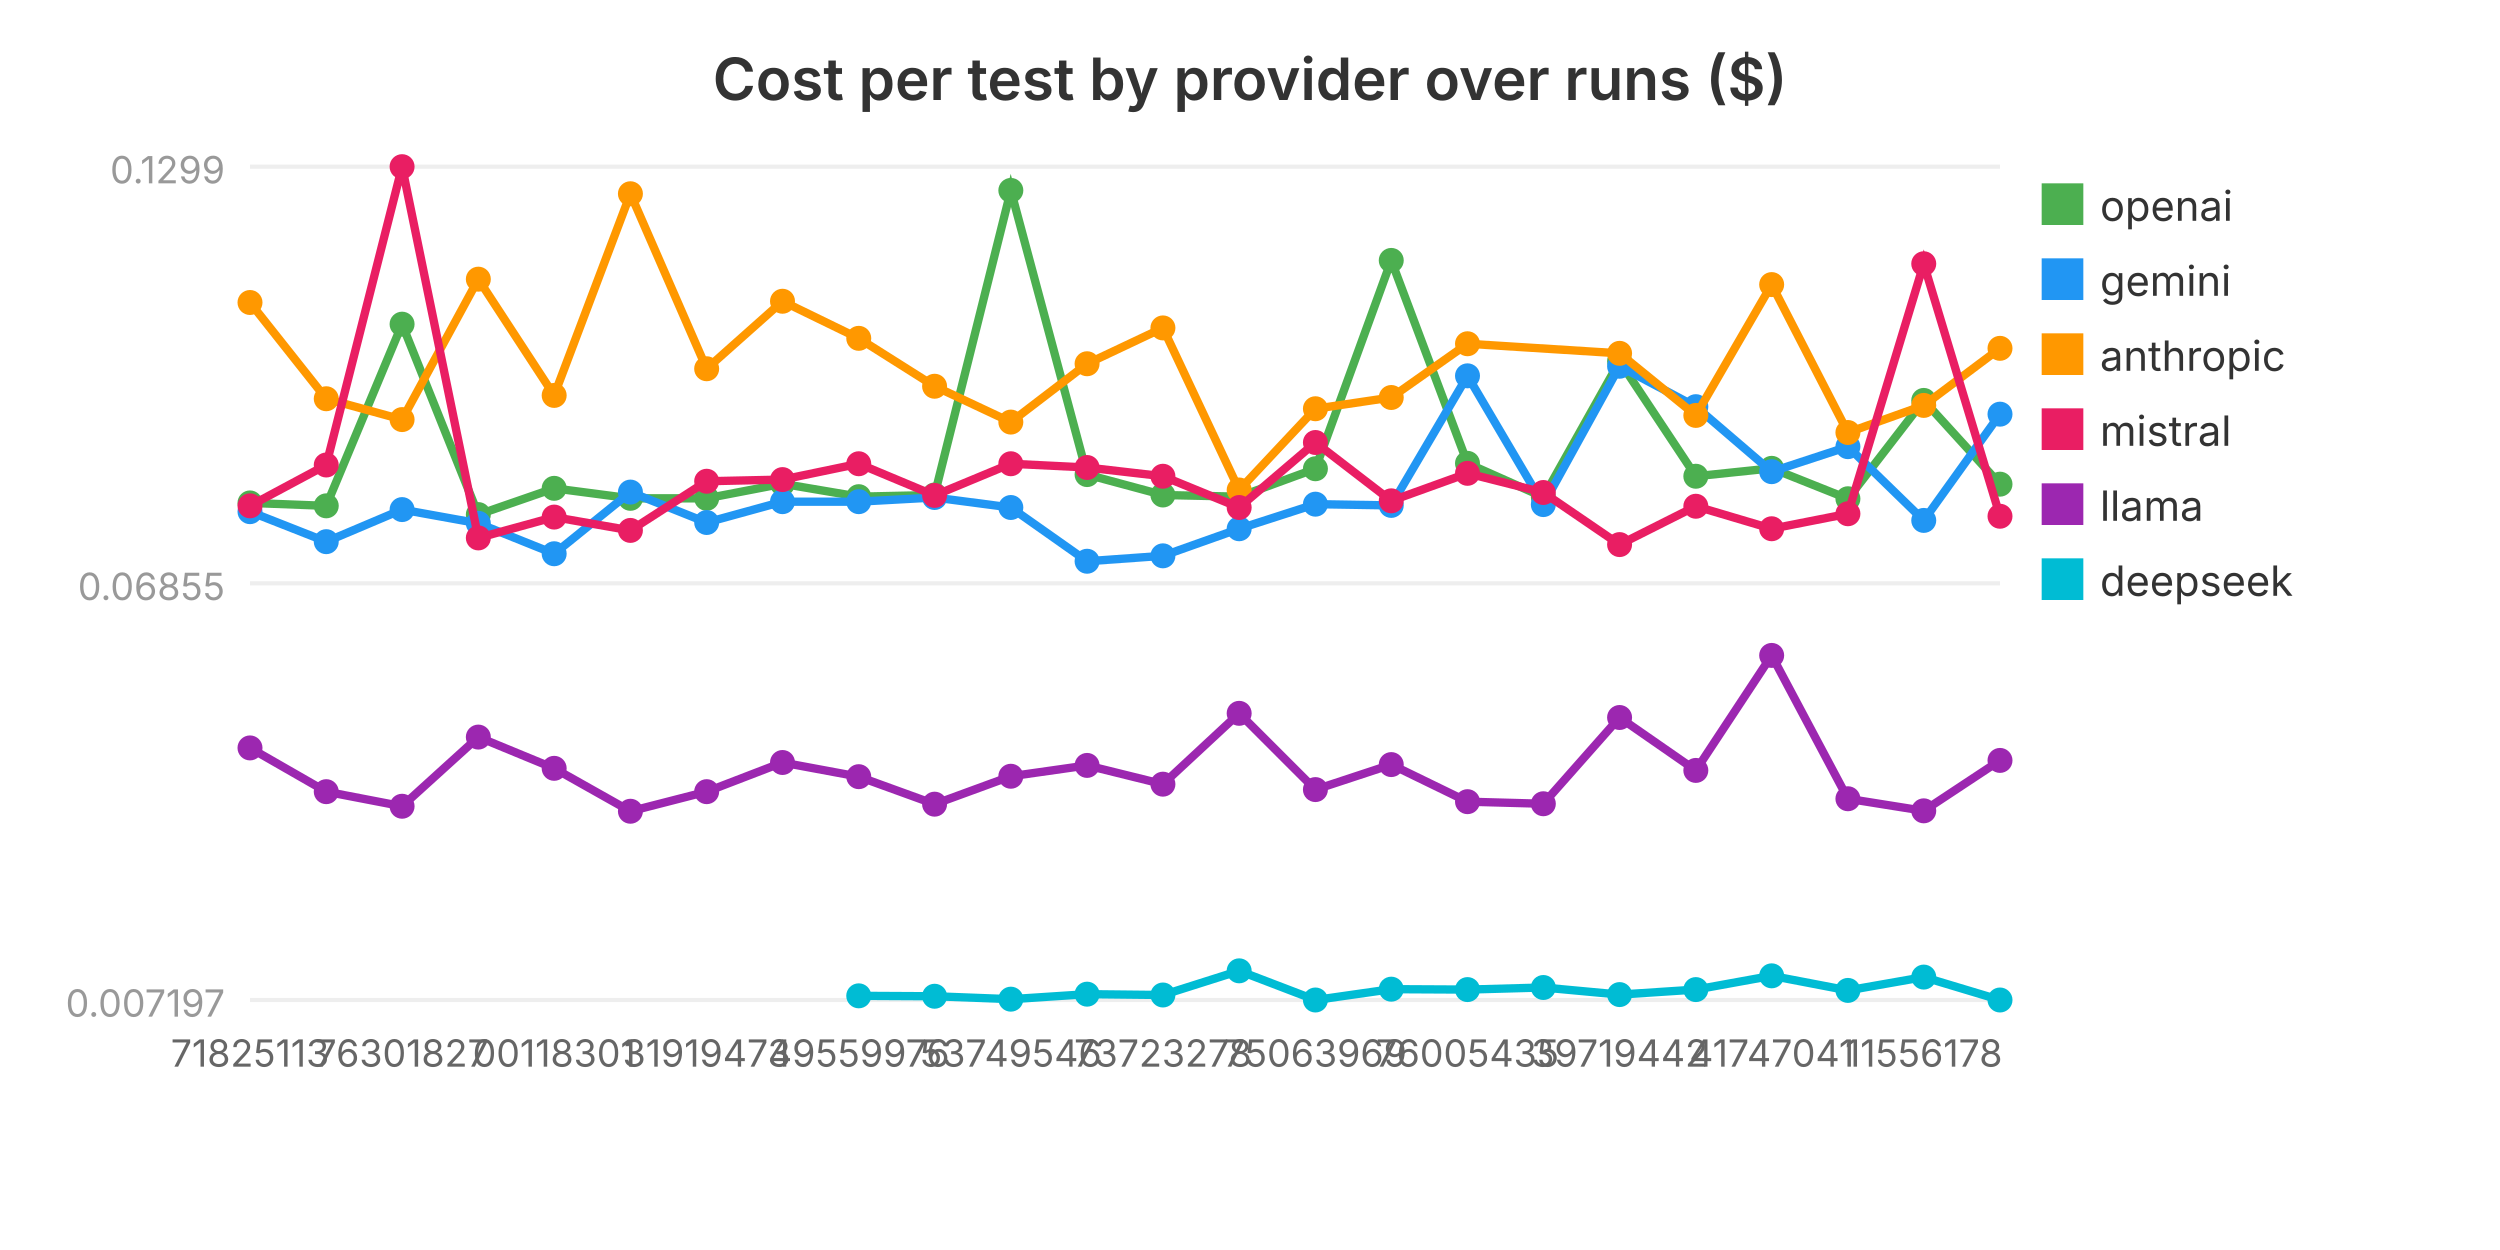
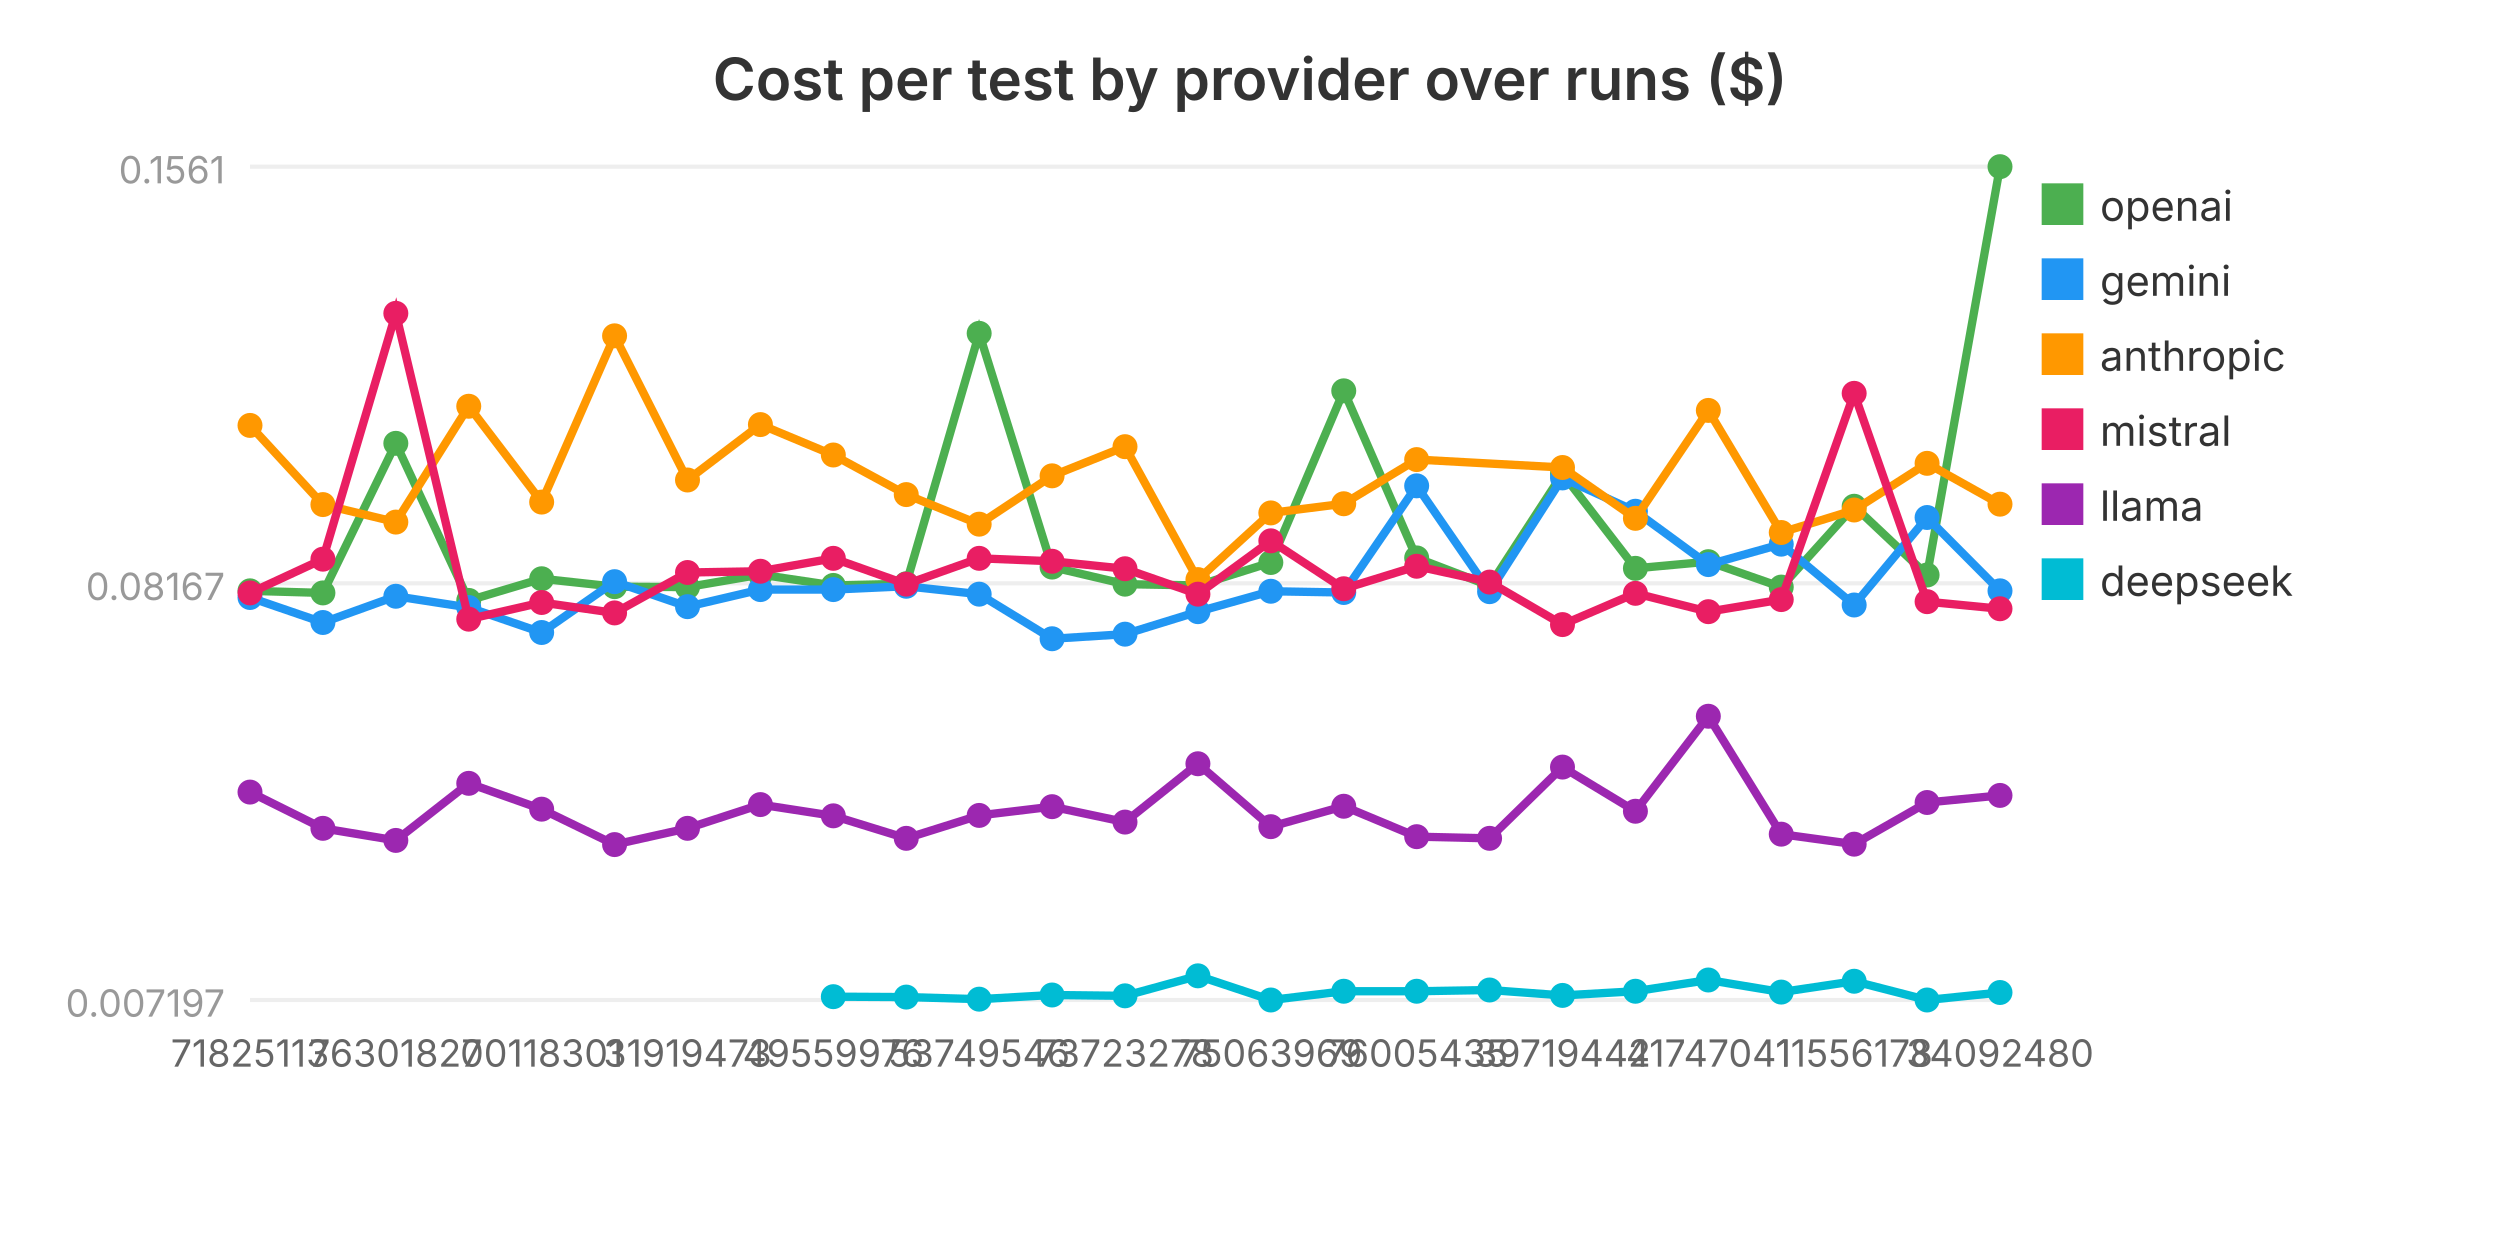
<svg xmlns="http://www.w3.org/2000/svg" viewBox="0 0 600 300" width="600" height="300" role="img" aria-label="Cost per test by provider over runs ($)">
  <text x="300.0" y="24" text-anchor="middle" font-family="system-ui, -apple-system, sans-serif" font-size="14" font-weight="600" fill="#333">Cost per test by provider over runs ($)</text>
  <line x1="60" y1="240.0" x2="480" y2="240.0" stroke="#eee" stroke-width="1" />
  <text x="54" y="244.0" text-anchor="end" font-family="system-ui, -apple-system, sans-serif" font-size="9" fill="#999">0.007197</text>
  <line x1="60" y1="140.0" x2="480" y2="140.0" stroke="#eee" stroke-width="1" />
-   <text x="54" y="144.0" text-anchor="end" font-family="system-ui, -apple-system, sans-serif" font-size="9" fill="#999">0.06855</text>
+   <text x="54" y="144.0" text-anchor="end" font-family="system-ui, -apple-system, sans-serif" font-size="9" fill="#999">0.08167</text>
  <line x1="60" y1="40.0" x2="480" y2="40.0" stroke="#eee" stroke-width="1" />
-   <text x="54" y="44.0" text-anchor="end" font-family="system-ui, -apple-system, sans-serif" font-size="9" fill="#999">0.1299</text>
-   <polyline fill="none" stroke="#4CAF50" stroke-width="2" points="60.0,120.7 78.3,121.4 96.5,77.8 114.8,123.5 133.0,117.2 151.3,119.6 169.6,119.6 187.8,116.1 206.1,119.2 224.3,118.8 242.6,45.7 260.9,113.9 279.1,118.8 297.4,119.2 315.7,112.5 333.9,62.5 352.2,111.2 370.4,119.3 388.7,86.7 407.0,114.3 425.2,112.4 443.5,119.7 461.7,96.1 480.0,116.2" />
-   <circle cx="60.0" cy="120.7" r="3" fill="#4CAF50" />
-   <circle cx="78.3" cy="121.4" r="3" fill="#4CAF50" />
-   <circle cx="96.5" cy="77.8" r="3" fill="#4CAF50" />
-   <circle cx="114.8" cy="123.5" r="3" fill="#4CAF50" />
-   <circle cx="133.0" cy="117.2" r="3" fill="#4CAF50" />
-   <circle cx="151.3" cy="119.6" r="3" fill="#4CAF50" />
-   <circle cx="169.6" cy="119.6" r="3" fill="#4CAF50" />
-   <circle cx="187.8" cy="116.1" r="3" fill="#4CAF50" />
-   <circle cx="206.1" cy="119.2" r="3" fill="#4CAF50" />
-   <circle cx="224.3" cy="118.8" r="3" fill="#4CAF50" />
-   <circle cx="242.6" cy="45.7" r="3" fill="#4CAF50" />
-   <circle cx="260.9" cy="113.9" r="3" fill="#4CAF50" />
-   <circle cx="279.1" cy="118.8" r="3" fill="#4CAF50" />
-   <circle cx="297.4" cy="119.2" r="3" fill="#4CAF50" />
-   <circle cx="315.7" cy="112.5" r="3" fill="#4CAF50" />
-   <circle cx="333.9" cy="62.5" r="3" fill="#4CAF50" />
-   <circle cx="352.2" cy="111.2" r="3" fill="#4CAF50" />
-   <circle cx="370.4" cy="119.3" r="3" fill="#4CAF50" />
-   <circle cx="388.7" cy="86.7" r="3" fill="#4CAF50" />
-   <circle cx="407.0" cy="114.3" r="3" fill="#4CAF50" />
-   <circle cx="425.2" cy="112.4" r="3" fill="#4CAF50" />
-   <circle cx="443.5" cy="119.7" r="3" fill="#4CAF50" />
-   <circle cx="461.7" cy="96.1" r="3" fill="#4CAF50" />
-   <circle cx="480.0" cy="116.2" r="3" fill="#4CAF50" />
+   <text x="54" y="44.0" text-anchor="end" font-family="system-ui, -apple-system, sans-serif" font-size="9" fill="#999">0.1561</text>
+   <polyline fill="none" stroke="#4CAF50" stroke-width="2" points="60.0,141.8 77.5,142.3 95.0,106.4 112.5,144.1 130.0,138.9 147.5,140.8 165.0,140.9 182.5,137.9 200.0,140.5 217.5,140.1 235.0,80.0 252.5,136.1 270.0,140.2 287.5,140.5 305.0,135.0 322.5,93.8 340.0,133.9 357.5,140.6 375.0,113.7 392.5,136.4 410.0,134.8 427.5,140.9 445.0,121.5 462.5,138.0 480.0,40.0" />
+   <circle cx="60.0" cy="141.8" r="3" fill="#4CAF50" />
+   <circle cx="77.5" cy="142.3" r="3" fill="#4CAF50" />
+   <circle cx="95.0" cy="106.4" r="3" fill="#4CAF50" />
+   <circle cx="112.5" cy="144.1" r="3" fill="#4CAF50" />
+   <circle cx="130.0" cy="138.9" r="3" fill="#4CAF50" />
+   <circle cx="147.5" cy="140.8" r="3" fill="#4CAF50" />
+   <circle cx="165.0" cy="140.9" r="3" fill="#4CAF50" />
+   <circle cx="182.5" cy="137.9" r="3" fill="#4CAF50" />
+   <circle cx="200.0" cy="140.5" r="3" fill="#4CAF50" />
+   <circle cx="217.5" cy="140.1" r="3" fill="#4CAF50" />
+   <circle cx="235.0" cy="80.0" r="3" fill="#4CAF50" />
+   <circle cx="252.5" cy="136.1" r="3" fill="#4CAF50" />
+   <circle cx="270.0" cy="140.2" r="3" fill="#4CAF50" />
+   <circle cx="287.5" cy="140.5" r="3" fill="#4CAF50" />
+   <circle cx="305.0" cy="135.0" r="3" fill="#4CAF50" />
+   <circle cx="322.5" cy="93.8" r="3" fill="#4CAF50" />
+   <circle cx="340.0" cy="133.9" r="3" fill="#4CAF50" />
+   <circle cx="357.5" cy="140.6" r="3" fill="#4CAF50" />
+   <circle cx="375.0" cy="113.7" r="3" fill="#4CAF50" />
+   <circle cx="392.5" cy="136.4" r="3" fill="#4CAF50" />
+   <circle cx="410.0" cy="134.8" r="3" fill="#4CAF50" />
+   <circle cx="427.5" cy="140.9" r="3" fill="#4CAF50" />
+   <circle cx="445.0" cy="121.5" r="3" fill="#4CAF50" />
+   <circle cx="462.5" cy="138.0" r="3" fill="#4CAF50" />
+   <circle cx="480.0" cy="40.0" r="3" fill="#4CAF50" />
  <rect x="490" y="44" width="10" height="10" fill="#4CAF50" />
  <text x="504" y="53" font-family="system-ui, -apple-system, sans-serif" font-size="10" fill="#333">openai</text>
-   <polyline fill="none" stroke="#2196F3" stroke-width="2" points="60.0,122.8 78.3,130.0 96.5,122.3 114.8,125.6 133.0,132.9 151.3,118.1 169.6,125.4 187.8,120.4 206.1,120.4 224.3,119.4 242.6,121.8 260.9,134.7 279.1,133.4 297.4,126.9 315.7,121.0 333.9,121.3 352.2,90.2 370.4,121.1 388.7,87.9 407.0,97.6 425.2,113.2 443.5,107.2 461.7,124.9 480.0,99.4" />
-   <circle cx="60.0" cy="122.8" r="3" fill="#2196F3" />
-   <circle cx="78.3" cy="130.0" r="3" fill="#2196F3" />
-   <circle cx="96.5" cy="122.3" r="3" fill="#2196F3" />
-   <circle cx="114.8" cy="125.6" r="3" fill="#2196F3" />
-   <circle cx="133.0" cy="132.9" r="3" fill="#2196F3" />
-   <circle cx="151.3" cy="118.1" r="3" fill="#2196F3" />
-   <circle cx="169.6" cy="125.4" r="3" fill="#2196F3" />
-   <circle cx="187.8" cy="120.4" r="3" fill="#2196F3" />
-   <circle cx="206.1" cy="120.4" r="3" fill="#2196F3" />
-   <circle cx="224.3" cy="119.4" r="3" fill="#2196F3" />
-   <circle cx="242.6" cy="121.8" r="3" fill="#2196F3" />
-   <circle cx="260.9" cy="134.7" r="3" fill="#2196F3" />
-   <circle cx="279.1" cy="133.4" r="3" fill="#2196F3" />
-   <circle cx="297.4" cy="126.9" r="3" fill="#2196F3" />
-   <circle cx="315.7" cy="121.0" r="3" fill="#2196F3" />
-   <circle cx="333.9" cy="121.3" r="3" fill="#2196F3" />
-   <circle cx="352.2" cy="90.2" r="3" fill="#2196F3" />
-   <circle cx="370.4" cy="121.1" r="3" fill="#2196F3" />
-   <circle cx="388.7" cy="87.9" r="3" fill="#2196F3" />
-   <circle cx="407.0" cy="97.6" r="3" fill="#2196F3" />
-   <circle cx="425.2" cy="113.2" r="3" fill="#2196F3" />
-   <circle cx="443.5" cy="107.2" r="3" fill="#2196F3" />
-   <circle cx="461.7" cy="124.9" r="3" fill="#2196F3" />
-   <circle cx="480.0" cy="99.4" r="3" fill="#2196F3" />
+   <polyline fill="none" stroke="#2196F3" stroke-width="2" points="60.0,143.4 77.5,149.4 95.0,143.1 112.5,145.8 130.0,151.8 147.5,139.6 165.0,145.6 182.5,141.5 200.0,141.5 217.5,140.7 235.0,142.6 252.5,153.3 270.0,152.2 287.5,146.8 305.0,141.9 322.5,142.2 340.0,116.6 357.5,142.0 375.0,114.7 392.5,122.7 410.0,135.5 427.5,130.6 445.0,145.2 462.5,124.2 480.0,141.8" />
+   <circle cx="60.0" cy="143.4" r="3" fill="#2196F3" />
+   <circle cx="77.5" cy="149.4" r="3" fill="#2196F3" />
+   <circle cx="95.0" cy="143.1" r="3" fill="#2196F3" />
+   <circle cx="112.5" cy="145.8" r="3" fill="#2196F3" />
+   <circle cx="130.0" cy="151.8" r="3" fill="#2196F3" />
+   <circle cx="147.5" cy="139.6" r="3" fill="#2196F3" />
+   <circle cx="165.0" cy="145.6" r="3" fill="#2196F3" />
+   <circle cx="182.5" cy="141.5" r="3" fill="#2196F3" />
+   <circle cx="200.0" cy="141.5" r="3" fill="#2196F3" />
+   <circle cx="217.5" cy="140.7" r="3" fill="#2196F3" />
+   <circle cx="235.0" cy="142.6" r="3" fill="#2196F3" />
+   <circle cx="252.5" cy="153.3" r="3" fill="#2196F3" />
+   <circle cx="270.0" cy="152.2" r="3" fill="#2196F3" />
+   <circle cx="287.5" cy="146.8" r="3" fill="#2196F3" />
+   <circle cx="305.0" cy="141.9" r="3" fill="#2196F3" />
+   <circle cx="322.5" cy="142.2" r="3" fill="#2196F3" />
+   <circle cx="340.0" cy="116.6" r="3" fill="#2196F3" />
+   <circle cx="357.5" cy="142.0" r="3" fill="#2196F3" />
+   <circle cx="375.0" cy="114.7" r="3" fill="#2196F3" />
+   <circle cx="392.5" cy="122.7" r="3" fill="#2196F3" />
+   <circle cx="410.0" cy="135.5" r="3" fill="#2196F3" />
+   <circle cx="427.5" cy="130.6" r="3" fill="#2196F3" />
+   <circle cx="445.0" cy="145.2" r="3" fill="#2196F3" />
+   <circle cx="462.5" cy="124.2" r="3" fill="#2196F3" />
+   <circle cx="480.0" cy="141.8" r="3" fill="#2196F3" />
  <rect x="490" y="62" width="10" height="10" fill="#2196F3" />
  <text x="504" y="71" font-family="system-ui, -apple-system, sans-serif" font-size="10" fill="#333">gemini</text>
-   <polyline fill="none" stroke="#FF9800" stroke-width="2" points="60.0,72.6 78.3,95.7 96.5,100.7 114.8,67.0 133.0,94.9 151.3,46.5 169.6,88.5 187.8,72.3 206.1,81.2 224.3,92.7 242.6,101.3 260.9,87.3 279.1,78.7 297.4,117.6 315.7,98.1 333.9,95.4 352.2,82.5 388.7,84.8 407.0,99.7 425.2,68.3 443.5,103.8 461.7,97.3 480.0,83.6" />
-   <circle cx="60.0" cy="72.6" r="3" fill="#FF9800" />
-   <circle cx="78.3" cy="95.7" r="3" fill="#FF9800" />
-   <circle cx="96.5" cy="100.7" r="3" fill="#FF9800" />
-   <circle cx="114.8" cy="67.0" r="3" fill="#FF9800" />
-   <circle cx="133.0" cy="94.9" r="3" fill="#FF9800" />
-   <circle cx="151.3" cy="46.5" r="3" fill="#FF9800" />
-   <circle cx="169.6" cy="88.5" r="3" fill="#FF9800" />
-   <circle cx="187.8" cy="72.3" r="3" fill="#FF9800" />
-   <circle cx="206.1" cy="81.2" r="3" fill="#FF9800" />
-   <circle cx="224.3" cy="92.7" r="3" fill="#FF9800" />
-   <circle cx="242.6" cy="101.3" r="3" fill="#FF9800" />
-   <circle cx="260.9" cy="87.3" r="3" fill="#FF9800" />
-   <circle cx="279.1" cy="78.7" r="3" fill="#FF9800" />
-   <circle cx="297.4" cy="117.6" r="3" fill="#FF9800" />
-   <circle cx="315.7" cy="98.1" r="3" fill="#FF9800" />
-   <circle cx="333.9" cy="95.4" r="3" fill="#FF9800" />
-   <circle cx="352.2" cy="82.5" r="3" fill="#FF9800" />
-   <circle cx="388.7" cy="84.8" r="3" fill="#FF9800" />
-   <circle cx="407.0" cy="99.7" r="3" fill="#FF9800" />
-   <circle cx="425.2" cy="68.3" r="3" fill="#FF9800" />
-   <circle cx="443.5" cy="103.8" r="3" fill="#FF9800" />
-   <circle cx="461.7" cy="97.3" r="3" fill="#FF9800" />
-   <circle cx="480.0" cy="83.6" r="3" fill="#FF9800" />
+   <polyline fill="none" stroke="#FF9800" stroke-width="2" points="60.0,102.1 77.5,121.1 95.0,125.3 112.5,97.5 130.0,120.5 147.5,80.6 165.0,115.2 182.5,101.9 200.0,109.2 217.5,118.7 235.0,125.8 252.5,114.2 270.0,107.2 287.5,139.1 305.0,123.1 322.5,120.9 340.0,110.3 375.0,112.2 392.5,124.4 410.0,98.5 427.5,127.8 445.0,122.4 462.5,111.2 480.0,121.0" />
+   <circle cx="60.0" cy="102.1" r="3" fill="#FF9800" />
+   <circle cx="77.5" cy="121.1" r="3" fill="#FF9800" />
+   <circle cx="95.0" cy="125.3" r="3" fill="#FF9800" />
+   <circle cx="112.5" cy="97.5" r="3" fill="#FF9800" />
+   <circle cx="130.0" cy="120.5" r="3" fill="#FF9800" />
+   <circle cx="147.5" cy="80.6" r="3" fill="#FF9800" />
+   <circle cx="165.0" cy="115.2" r="3" fill="#FF9800" />
+   <circle cx="182.5" cy="101.9" r="3" fill="#FF9800" />
+   <circle cx="200.0" cy="109.2" r="3" fill="#FF9800" />
+   <circle cx="217.5" cy="118.7" r="3" fill="#FF9800" />
+   <circle cx="235.0" cy="125.8" r="3" fill="#FF9800" />
+   <circle cx="252.5" cy="114.2" r="3" fill="#FF9800" />
+   <circle cx="270.0" cy="107.2" r="3" fill="#FF9800" />
+   <circle cx="287.5" cy="139.1" r="3" fill="#FF9800" />
+   <circle cx="305.0" cy="123.1" r="3" fill="#FF9800" />
+   <circle cx="322.5" cy="120.9" r="3" fill="#FF9800" />
+   <circle cx="340.0" cy="110.3" r="3" fill="#FF9800" />
+   <circle cx="375.0" cy="112.2" r="3" fill="#FF9800" />
+   <circle cx="392.5" cy="124.4" r="3" fill="#FF9800" />
+   <circle cx="410.0" cy="98.5" r="3" fill="#FF9800" />
+   <circle cx="427.5" cy="127.8" r="3" fill="#FF9800" />
+   <circle cx="445.0" cy="122.4" r="3" fill="#FF9800" />
+   <circle cx="462.5" cy="111.2" r="3" fill="#FF9800" />
+   <circle cx="480.0" cy="121.0" r="3" fill="#FF9800" />
  <rect x="490" y="80" width="10" height="10" fill="#FF9800" />
  <text x="504" y="89" font-family="system-ui, -apple-system, sans-serif" font-size="10" fill="#333">anthropic</text>
-   <polyline fill="none" stroke="#E91E63" stroke-width="2" points="60.0,121.4 78.3,111.6 96.5,40.0 114.8,129.1 133.0,124.1 151.3,127.3 169.6,115.5 187.8,115.1 206.1,111.3 224.3,118.9 242.6,111.3 260.9,112.2 279.1,114.3 297.4,121.8 315.7,106.2 333.9,120.2 352.2,113.6 370.4,118.2 388.7,130.7 407.0,121.5 425.2,126.9 443.5,123.3 461.7,63.3 480.0,123.9" />
-   <circle cx="60.0" cy="121.4" r="3" fill="#E91E63" />
-   <circle cx="78.3" cy="111.6" r="3" fill="#E91E63" />
-   <circle cx="96.5" cy="40.0" r="3" fill="#E91E63" />
-   <circle cx="114.8" cy="129.1" r="3" fill="#E91E63" />
-   <circle cx="133.0" cy="124.1" r="3" fill="#E91E63" />
-   <circle cx="151.3" cy="127.3" r="3" fill="#E91E63" />
-   <circle cx="169.6" cy="115.5" r="3" fill="#E91E63" />
-   <circle cx="187.8" cy="115.1" r="3" fill="#E91E63" />
-   <circle cx="206.1" cy="111.3" r="3" fill="#E91E63" />
-   <circle cx="224.3" cy="118.9" r="3" fill="#E91E63" />
-   <circle cx="242.6" cy="111.3" r="3" fill="#E91E63" />
-   <circle cx="260.9" cy="112.2" r="3" fill="#E91E63" />
-   <circle cx="279.1" cy="114.3" r="3" fill="#E91E63" />
-   <circle cx="297.4" cy="121.8" r="3" fill="#E91E63" />
-   <circle cx="315.7" cy="106.2" r="3" fill="#E91E63" />
-   <circle cx="333.9" cy="120.2" r="3" fill="#E91E63" />
-   <circle cx="352.2" cy="113.6" r="3" fill="#E91E63" />
-   <circle cx="370.4" cy="118.2" r="3" fill="#E91E63" />
-   <circle cx="388.7" cy="130.7" r="3" fill="#E91E63" />
-   <circle cx="407.0" cy="121.5" r="3" fill="#E91E63" />
-   <circle cx="425.2" cy="126.9" r="3" fill="#E91E63" />
-   <circle cx="443.5" cy="123.3" r="3" fill="#E91E63" />
-   <circle cx="461.7" cy="63.3" r="3" fill="#E91E63" />
-   <circle cx="480.0" cy="123.9" r="3" fill="#E91E63" />
+   <polyline fill="none" stroke="#E91E63" stroke-width="2" points="60.0,142.3 77.5,134.2 95.0,75.2 112.5,148.6 130.0,144.6 147.5,147.1 165.0,137.4 182.5,137.1 200.0,134.0 217.5,140.2 235.0,134.0 252.5,134.7 270.0,136.5 287.5,142.6 305.0,129.8 322.5,141.3 340.0,135.9 357.5,139.7 375.0,149.9 392.5,142.4 410.0,146.8 427.5,143.9 445.0,94.4 462.5,144.4 480.0,146.1" />
+   <circle cx="60.0" cy="142.3" r="3" fill="#E91E63" />
+   <circle cx="77.5" cy="134.2" r="3" fill="#E91E63" />
+   <circle cx="95.0" cy="75.2" r="3" fill="#E91E63" />
+   <circle cx="112.5" cy="148.6" r="3" fill="#E91E63" />
+   <circle cx="130.0" cy="144.6" r="3" fill="#E91E63" />
+   <circle cx="147.5" cy="147.1" r="3" fill="#E91E63" />
+   <circle cx="165.0" cy="137.4" r="3" fill="#E91E63" />
+   <circle cx="182.5" cy="137.1" r="3" fill="#E91E63" />
+   <circle cx="200.0" cy="134.0" r="3" fill="#E91E63" />
+   <circle cx="217.5" cy="140.2" r="3" fill="#E91E63" />
+   <circle cx="235.0" cy="134.0" r="3" fill="#E91E63" />
+   <circle cx="252.5" cy="134.7" r="3" fill="#E91E63" />
+   <circle cx="270.0" cy="136.5" r="3" fill="#E91E63" />
+   <circle cx="287.5" cy="142.6" r="3" fill="#E91E63" />
+   <circle cx="305.0" cy="129.8" r="3" fill="#E91E63" />
+   <circle cx="322.5" cy="141.3" r="3" fill="#E91E63" />
+   <circle cx="340.0" cy="135.9" r="3" fill="#E91E63" />
+   <circle cx="357.5" cy="139.7" r="3" fill="#E91E63" />
+   <circle cx="375.0" cy="149.9" r="3" fill="#E91E63" />
+   <circle cx="392.5" cy="142.4" r="3" fill="#E91E63" />
+   <circle cx="410.0" cy="146.8" r="3" fill="#E91E63" />
+   <circle cx="427.5" cy="143.9" r="3" fill="#E91E63" />
+   <circle cx="445.0" cy="94.4" r="3" fill="#E91E63" />
+   <circle cx="462.5" cy="144.4" r="3" fill="#E91E63" />
+   <circle cx="480.0" cy="146.1" r="3" fill="#E91E63" />
  <rect x="490" y="98" width="10" height="10" fill="#E91E63" />
  <text x="504" y="107" font-family="system-ui, -apple-system, sans-serif" font-size="10" fill="#333">mistral</text>
-   <polyline fill="none" stroke="#9C27B0" stroke-width="2" points="60.0,179.5 78.3,190.0 96.5,193.5 114.8,176.9 133.0,184.4 151.3,194.7 169.6,190.0 187.8,183.0 206.1,186.4 224.3,193.0 242.6,186.3 260.9,183.7 279.1,188.2 297.4,171.2 315.7,189.5 333.9,183.5 352.2,192.4 370.4,192.9 388.7,172.2 407.0,184.9 425.2,157.3 443.5,191.7 461.7,194.6 480.0,182.5" />
-   <circle cx="60.0" cy="179.5" r="3" fill="#9C27B0" />
-   <circle cx="78.3" cy="190.0" r="3" fill="#9C27B0" />
-   <circle cx="96.5" cy="193.5" r="3" fill="#9C27B0" />
-   <circle cx="114.8" cy="176.9" r="3" fill="#9C27B0" />
-   <circle cx="133.0" cy="184.4" r="3" fill="#9C27B0" />
-   <circle cx="151.3" cy="194.7" r="3" fill="#9C27B0" />
-   <circle cx="169.6" cy="190.0" r="3" fill="#9C27B0" />
-   <circle cx="187.8" cy="183.0" r="3" fill="#9C27B0" />
-   <circle cx="206.1" cy="186.4" r="3" fill="#9C27B0" />
-   <circle cx="224.3" cy="193.0" r="3" fill="#9C27B0" />
-   <circle cx="242.6" cy="186.3" r="3" fill="#9C27B0" />
-   <circle cx="260.9" cy="183.7" r="3" fill="#9C27B0" />
-   <circle cx="279.1" cy="188.2" r="3" fill="#9C27B0" />
-   <circle cx="297.4" cy="171.2" r="3" fill="#9C27B0" />
-   <circle cx="315.7" cy="189.5" r="3" fill="#9C27B0" />
-   <circle cx="333.9" cy="183.5" r="3" fill="#9C27B0" />
-   <circle cx="352.2" cy="192.4" r="3" fill="#9C27B0" />
-   <circle cx="370.4" cy="192.9" r="3" fill="#9C27B0" />
-   <circle cx="388.7" cy="172.2" r="3" fill="#9C27B0" />
-   <circle cx="407.0" cy="184.9" r="3" fill="#9C27B0" />
-   <circle cx="425.2" cy="157.3" r="3" fill="#9C27B0" />
-   <circle cx="443.5" cy="191.7" r="3" fill="#9C27B0" />
-   <circle cx="461.7" cy="194.6" r="3" fill="#9C27B0" />
-   <circle cx="480.0" cy="182.5" r="3" fill="#9C27B0" />
+   <polyline fill="none" stroke="#9C27B0" stroke-width="2" points="60.0,190.1 77.5,198.8 95.0,201.7 112.5,188.0 130.0,194.2 147.5,202.7 165.0,198.8 182.5,193.1 200.0,195.8 217.5,201.2 235.0,195.7 252.5,193.6 270.0,197.3 287.5,183.3 305.0,198.4 322.5,193.5 340.0,200.8 357.5,201.2 375.0,184.1 392.5,194.7 410.0,171.9 427.5,200.2 445.0,202.6 462.5,192.6 480.0,190.9" />
+   <circle cx="60.0" cy="190.1" r="3" fill="#9C27B0" />
+   <circle cx="77.5" cy="198.8" r="3" fill="#9C27B0" />
+   <circle cx="95.0" cy="201.7" r="3" fill="#9C27B0" />
+   <circle cx="112.5" cy="188.0" r="3" fill="#9C27B0" />
+   <circle cx="130.0" cy="194.2" r="3" fill="#9C27B0" />
+   <circle cx="147.5" cy="202.7" r="3" fill="#9C27B0" />
+   <circle cx="165.0" cy="198.8" r="3" fill="#9C27B0" />
+   <circle cx="182.5" cy="193.1" r="3" fill="#9C27B0" />
+   <circle cx="200.0" cy="195.8" r="3" fill="#9C27B0" />
+   <circle cx="217.5" cy="201.2" r="3" fill="#9C27B0" />
+   <circle cx="235.0" cy="195.7" r="3" fill="#9C27B0" />
+   <circle cx="252.5" cy="193.6" r="3" fill="#9C27B0" />
+   <circle cx="270.0" cy="197.3" r="3" fill="#9C27B0" />
+   <circle cx="287.5" cy="183.3" r="3" fill="#9C27B0" />
+   <circle cx="305.0" cy="198.4" r="3" fill="#9C27B0" />
+   <circle cx="322.5" cy="193.5" r="3" fill="#9C27B0" />
+   <circle cx="340.0" cy="200.8" r="3" fill="#9C27B0" />
+   <circle cx="357.5" cy="201.2" r="3" fill="#9C27B0" />
+   <circle cx="375.0" cy="184.1" r="3" fill="#9C27B0" />
+   <circle cx="392.5" cy="194.7" r="3" fill="#9C27B0" />
+   <circle cx="410.0" cy="171.9" r="3" fill="#9C27B0" />
+   <circle cx="427.5" cy="200.2" r="3" fill="#9C27B0" />
+   <circle cx="445.0" cy="202.6" r="3" fill="#9C27B0" />
+   <circle cx="462.5" cy="192.6" r="3" fill="#9C27B0" />
+   <circle cx="480.0" cy="190.9" r="3" fill="#9C27B0" />
  <rect x="490" y="116" width="10" height="10" fill="#9C27B0" />
  <text x="504" y="125" font-family="system-ui, -apple-system, sans-serif" font-size="10" fill="#333">llama</text>
-   <polyline fill="none" stroke="#00BCD4" stroke-width="2" points="206.1,239.0 224.3,239.1 242.6,239.8 260.9,238.6 279.1,238.8 297.4,233.0 315.7,240.0 333.9,237.4 352.2,237.5 370.4,237.0 388.7,238.7 407.0,237.5 425.2,234.2 443.5,237.7 461.7,234.5 480.0,240.0" />
-   <circle cx="206.1" cy="239.0" r="3" fill="#00BCD4" />
-   <circle cx="224.3" cy="239.1" r="3" fill="#00BCD4" />
-   <circle cx="242.6" cy="239.8" r="3" fill="#00BCD4" />
-   <circle cx="260.9" cy="238.6" r="3" fill="#00BCD4" />
-   <circle cx="279.1" cy="238.8" r="3" fill="#00BCD4" />
-   <circle cx="297.4" cy="233.0" r="3" fill="#00BCD4" />
-   <circle cx="315.7" cy="240.0" r="3" fill="#00BCD4" />
-   <circle cx="333.9" cy="237.4" r="3" fill="#00BCD4" />
-   <circle cx="352.2" cy="237.5" r="3" fill="#00BCD4" />
-   <circle cx="370.4" cy="237.0" r="3" fill="#00BCD4" />
-   <circle cx="388.7" cy="238.7" r="3" fill="#00BCD4" />
-   <circle cx="407.0" cy="237.5" r="3" fill="#00BCD4" />
-   <circle cx="425.2" cy="234.2" r="3" fill="#00BCD4" />
-   <circle cx="443.5" cy="237.7" r="3" fill="#00BCD4" />
-   <circle cx="461.7" cy="234.5" r="3" fill="#00BCD4" />
-   <circle cx="480.0" cy="240.0" r="3" fill="#00BCD4" />
+   <polyline fill="none" stroke="#00BCD4" stroke-width="2" points="200.0,239.2 217.5,239.3 235.0,239.8 252.5,238.8 270.0,239.0 287.5,234.2 305.0,240.0 322.5,237.9 340.0,237.9 357.5,237.6 375.0,238.9 392.5,237.9 410.0,235.2 427.5,238.1 445.0,235.5 462.5,240.0 480.0,238.2" />
+   <circle cx="200.0" cy="239.2" r="3" fill="#00BCD4" />
+   <circle cx="217.5" cy="239.3" r="3" fill="#00BCD4" />
+   <circle cx="235.0" cy="239.8" r="3" fill="#00BCD4" />
+   <circle cx="252.5" cy="238.8" r="3" fill="#00BCD4" />
+   <circle cx="270.0" cy="239.0" r="3" fill="#00BCD4" />
+   <circle cx="287.5" cy="234.2" r="3" fill="#00BCD4" />
+   <circle cx="305.0" cy="240.0" r="3" fill="#00BCD4" />
+   <circle cx="322.5" cy="237.9" r="3" fill="#00BCD4" />
+   <circle cx="340.0" cy="237.9" r="3" fill="#00BCD4" />
+   <circle cx="357.5" cy="237.6" r="3" fill="#00BCD4" />
+   <circle cx="375.0" cy="238.9" r="3" fill="#00BCD4" />
+   <circle cx="392.5" cy="237.9" r="3" fill="#00BCD4" />
+   <circle cx="410.0" cy="235.2" r="3" fill="#00BCD4" />
+   <circle cx="427.5" cy="238.1" r="3" fill="#00BCD4" />
+   <circle cx="445.0" cy="235.5" r="3" fill="#00BCD4" />
+   <circle cx="462.5" cy="240.0" r="3" fill="#00BCD4" />
+   <circle cx="480.0" cy="238.2" r="3" fill="#00BCD4" />
  <rect x="490" y="134" width="10" height="10" fill="#00BCD4" />
  <text x="504" y="143" font-family="system-ui, -apple-system, sans-serif" font-size="10" fill="#333">deepseek</text>
  <text x="60.0" y="256.0" text-anchor="middle" font-family="system-ui, -apple-system, sans-serif" font-size="9" fill="#666">71825113</text>
-   <text x="96.5" y="256.0" text-anchor="middle" font-family="system-ui, -apple-system, sans-serif" font-size="9" fill="#666">76301827</text>
-   <text x="133.0" y="256.0" text-anchor="middle" font-family="system-ui, -apple-system, sans-serif" font-size="9" fill="#666">00118301</text>
-   <text x="169.6" y="256.0" text-anchor="middle" font-family="system-ui, -apple-system, sans-serif" font-size="9" fill="#666">31919473</text>
-   <text x="206.1" y="256.0" text-anchor="middle" font-family="system-ui, -apple-system, sans-serif" font-size="9" fill="#666">49559976</text>
-   <text x="242.6" y="256.0" text-anchor="middle" font-family="system-ui, -apple-system, sans-serif" font-size="9" fill="#666">53749546</text>
-   <text x="279.1" y="256.0" text-anchor="middle" font-family="system-ui, -apple-system, sans-serif" font-size="9" fill="#666">73723278</text>
-   <text x="315.7" y="256.0" text-anchor="middle" font-family="system-ui, -apple-system, sans-serif" font-size="9" fill="#666">75063969</text>
-   <text x="352.2" y="256.0" text-anchor="middle" font-family="system-ui, -apple-system, sans-serif" font-size="9" fill="#666">76005435</text>
-   <text x="388.7" y="256.0" text-anchor="middle" font-family="system-ui, -apple-system, sans-serif" font-size="9" fill="#666">39719442</text>
-   <text x="425.2" y="256.0" text-anchor="middle" font-family="system-ui, -apple-system, sans-serif" font-size="9" fill="#666">41747041</text>
-   <text x="461.7" y="256.0" text-anchor="middle" font-family="system-ui, -apple-system, sans-serif" font-size="9" fill="#666">11556178</text>
+   <text x="95.0" y="256.0" text-anchor="middle" font-family="system-ui, -apple-system, sans-serif" font-size="9" fill="#666">76301827</text>
+   <text x="130.0" y="256.0" text-anchor="middle" font-family="system-ui, -apple-system, sans-serif" font-size="9" fill="#666">00118301</text>
+   <text x="165.0" y="256.0" text-anchor="middle" font-family="system-ui, -apple-system, sans-serif" font-size="9" fill="#666">31919473</text>
+   <text x="200.0" y="256.0" text-anchor="middle" font-family="system-ui, -apple-system, sans-serif" font-size="9" fill="#666">49559976</text>
+   <text x="235.0" y="256.0" text-anchor="middle" font-family="system-ui, -apple-system, sans-serif" font-size="9" fill="#666">53749546</text>
+   <text x="270.0" y="256.0" text-anchor="middle" font-family="system-ui, -apple-system, sans-serif" font-size="9" fill="#666">73723278</text>
+   <text x="305.0" y="256.0" text-anchor="middle" font-family="system-ui, -apple-system, sans-serif" font-size="9" fill="#666">75063969</text>
+   <text x="340.0" y="256.0" text-anchor="middle" font-family="system-ui, -apple-system, sans-serif" font-size="9" fill="#666">76005435</text>
+   <text x="375.0" y="256.0" text-anchor="middle" font-family="system-ui, -apple-system, sans-serif" font-size="9" fill="#666">39719442</text>
+   <text x="410.0" y="256.0" text-anchor="middle" font-family="system-ui, -apple-system, sans-serif" font-size="9" fill="#666">41747041</text>
+   <text x="445.0" y="256.0" text-anchor="middle" font-family="system-ui, -apple-system, sans-serif" font-size="9" fill="#666">11556178</text>
+   <text x="480.0" y="256.0" text-anchor="middle" font-family="system-ui, -apple-system, sans-serif" font-size="9" fill="#666">34092480</text>
</svg>
